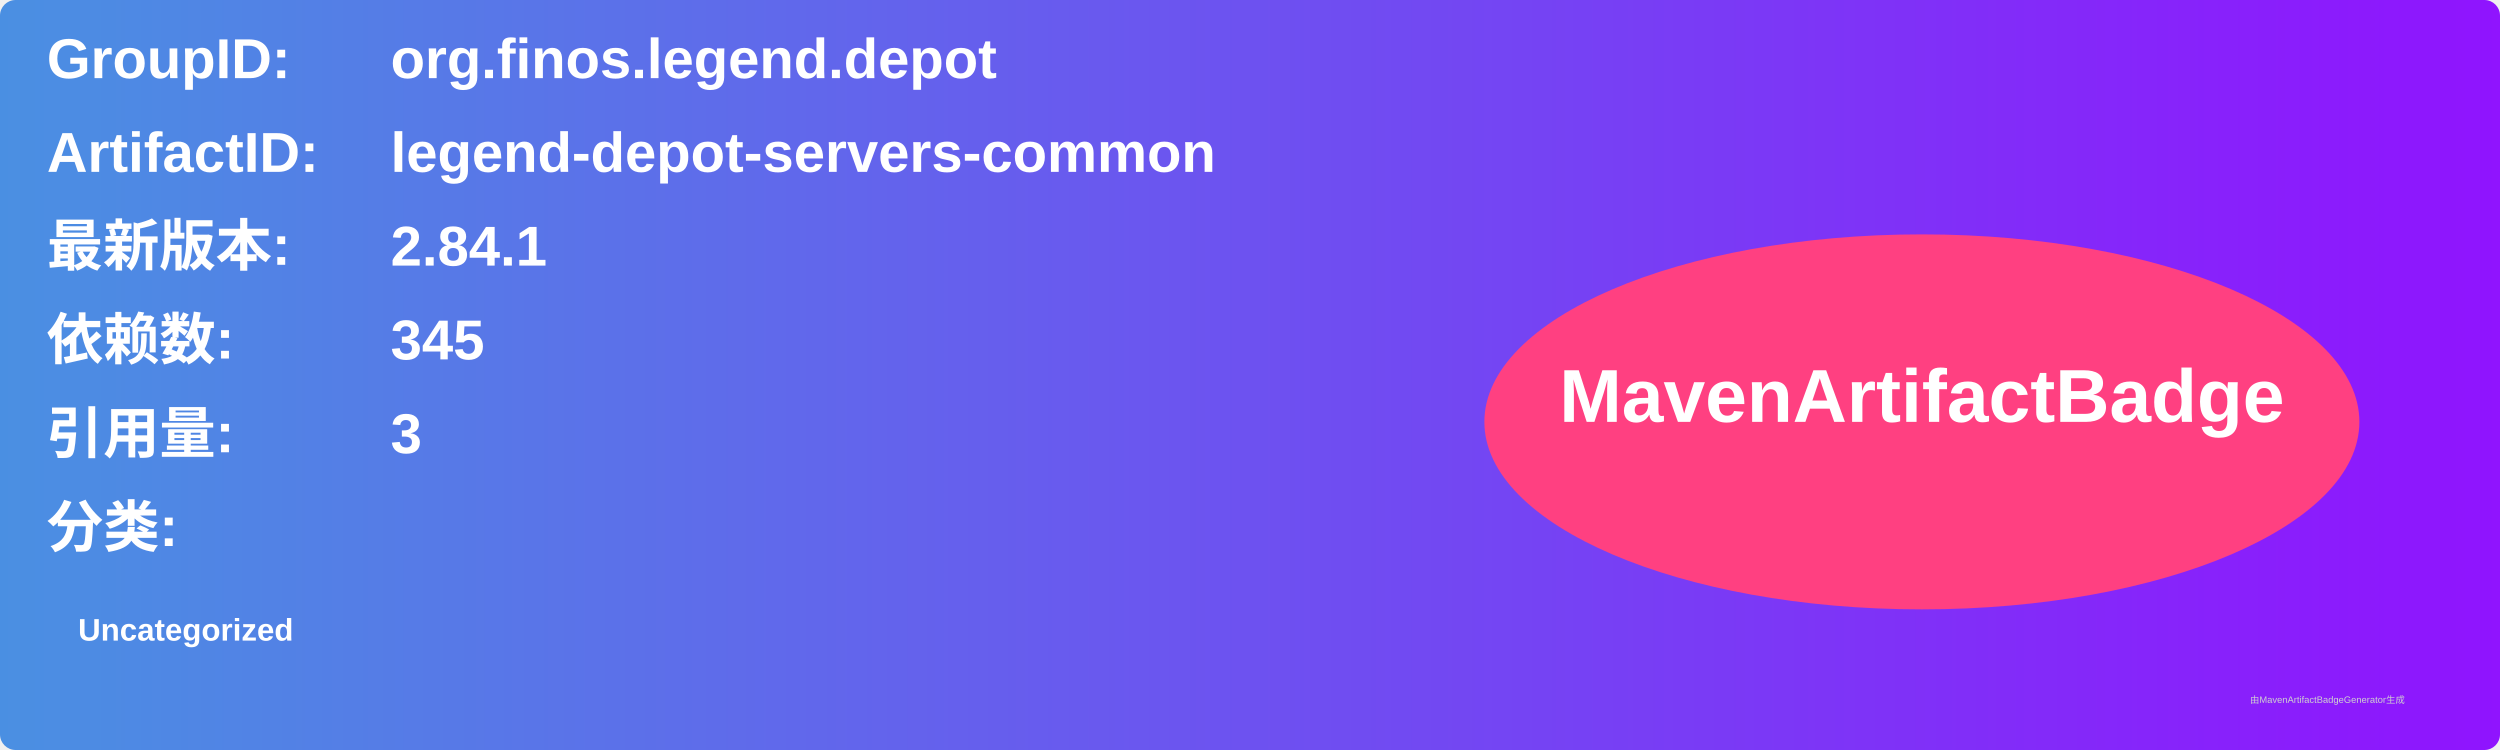
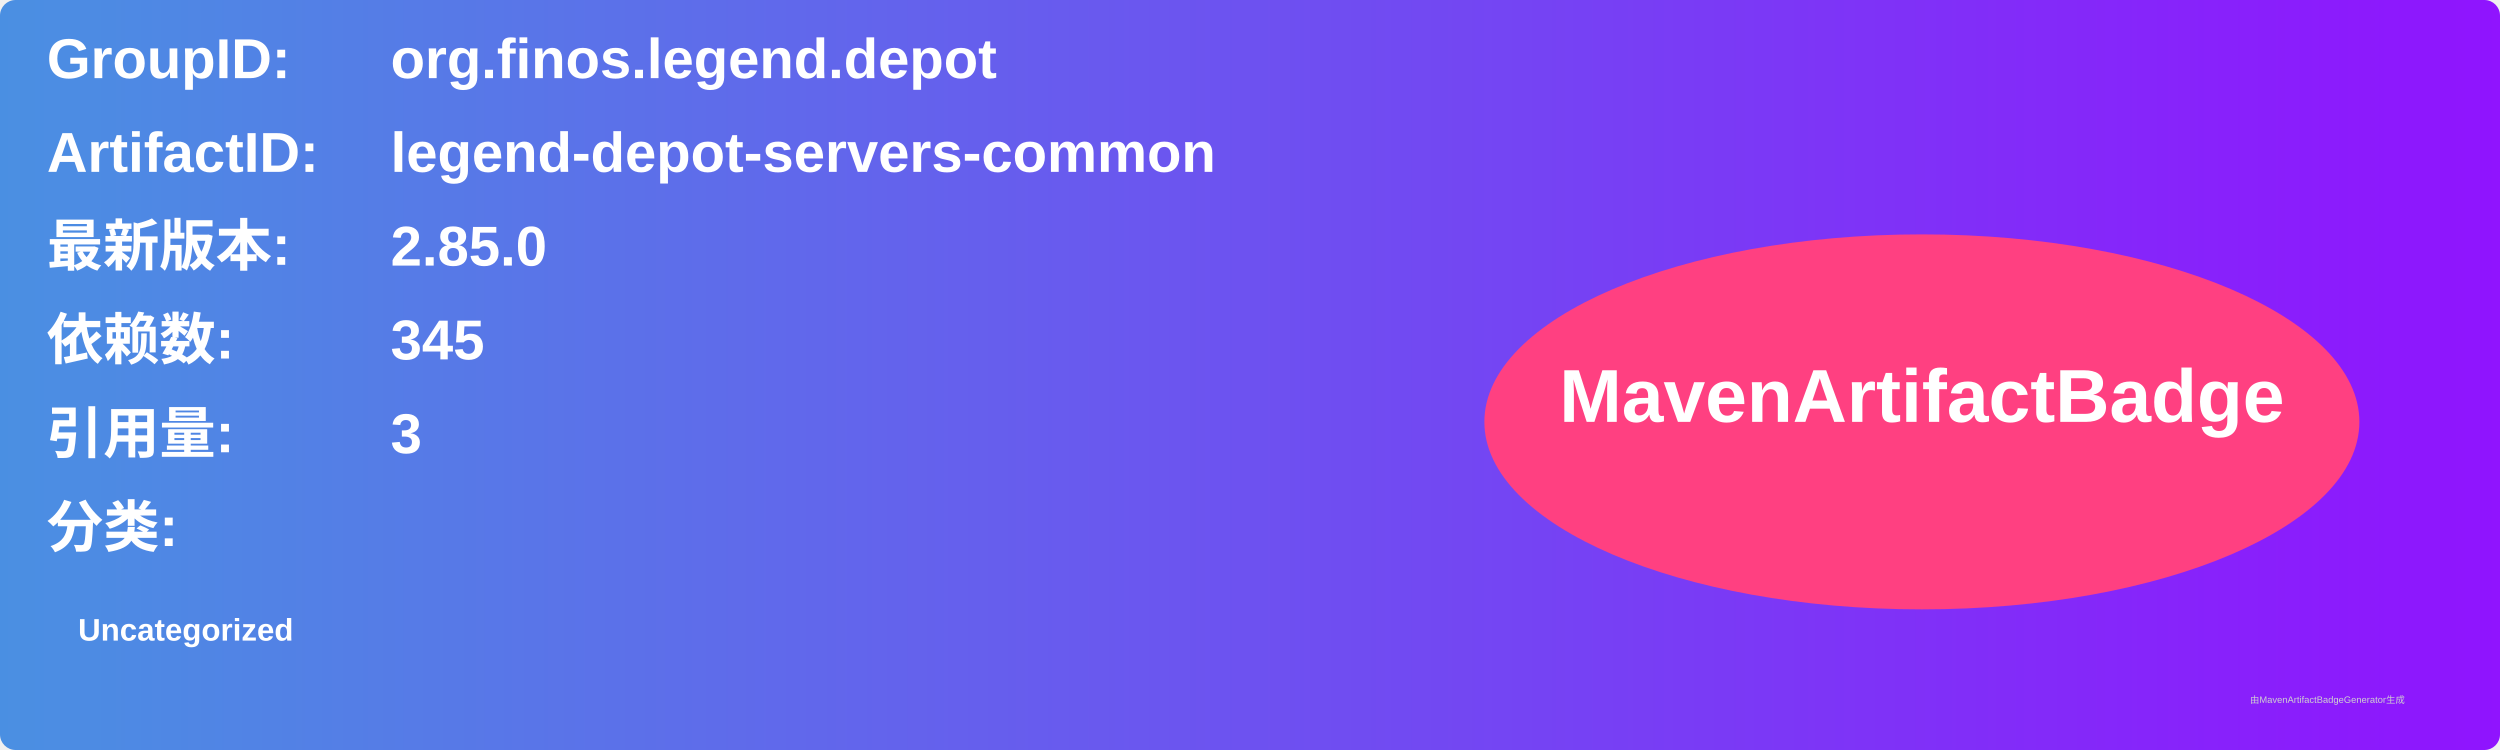
<svg xmlns="http://www.w3.org/2000/svg" width="800" height="240" viewBox="0 0 800 240">
  <linearGradient id="grad" x1="0%" y1="0%" x2="100%" y2="0%">
    <stop offset="0%" stop-color="#4a90e2" />
    <stop offset="100%" stop-color="#9013fe" />
  </linearGradient>
  <rect width="100%" height="100%" rx="5" ry="5" fill="url(#grad)" />
  <g transform="translate(15, 15)">
    <text x="0" y="10" font-family="Arial" font-size="18" fill="white" font-weight="bold" width="260">GroupID:</text>
    <text x="110" y="10" font-family="Arial" font-size="18" fill="white" font-weight="bold" width="460">org.finos.legend.depot</text>
    <text x="0" y="40" font-family="Arial" font-size="18" fill="white" font-weight="bold" width="260">ArtifactID:</text>
    <text x="110" y="40" font-family="Arial" font-size="18" fill="white" font-weight="bold" width="460">legend-depot-servers-common</text>
    <text x="0" y="70" font-family="Arial" font-size="18" fill="white" font-weight="bold">最新版本:</text>
    <text x="110" y="70" font-family="Arial" font-size="18" fill="white" font-weight="bold">
-       <tspan font-weight="bold">2.84.1</tspan>
+       <tspan font-weight="bold">2.85.0</tspan>
    </text>
    <text x="0" y="100" font-family="Arial" font-size="18" fill="white" font-weight="bold">依赖数: </text>
    <text x="110" y="100" font-family="Arial" font-size="18" fill="white">
      <tspan font-weight="bold">345</tspan>
    </text>
    <text x="0" y="130" font-family="Arial" font-size="18" fill="white" font-weight="bold">引用量: </text>
    <text x="110" y="130" font-family="Arial" font-size="18" fill="white">
      <tspan font-weight="bold">3</tspan>
    </text>
    <text x="0" y="160" font-family="Arial" font-size="18" fill="white" font-weight="bold">分类:</text>
    <text x="10" y="190" font-family="Arial" font-size="10" fill="white">
      <tspan font-weight="bold">Uncategorized</tspan>
    </text>
    <ellipse cx="600" cy="120" rx="140" ry="60" fill="#ff4081" />
    <text x="600" y="120" text-anchor="middle" font-family="Arial" font-size="24" fill="white" font-weight="bold">MavenArtifactBadge</text>
  </g>
  <text x="720" y="225" font-family="Arial" font-size="3" fill="#d0d0d0">由MavenArtifactBadgeGenerator生成</text>
</svg>
